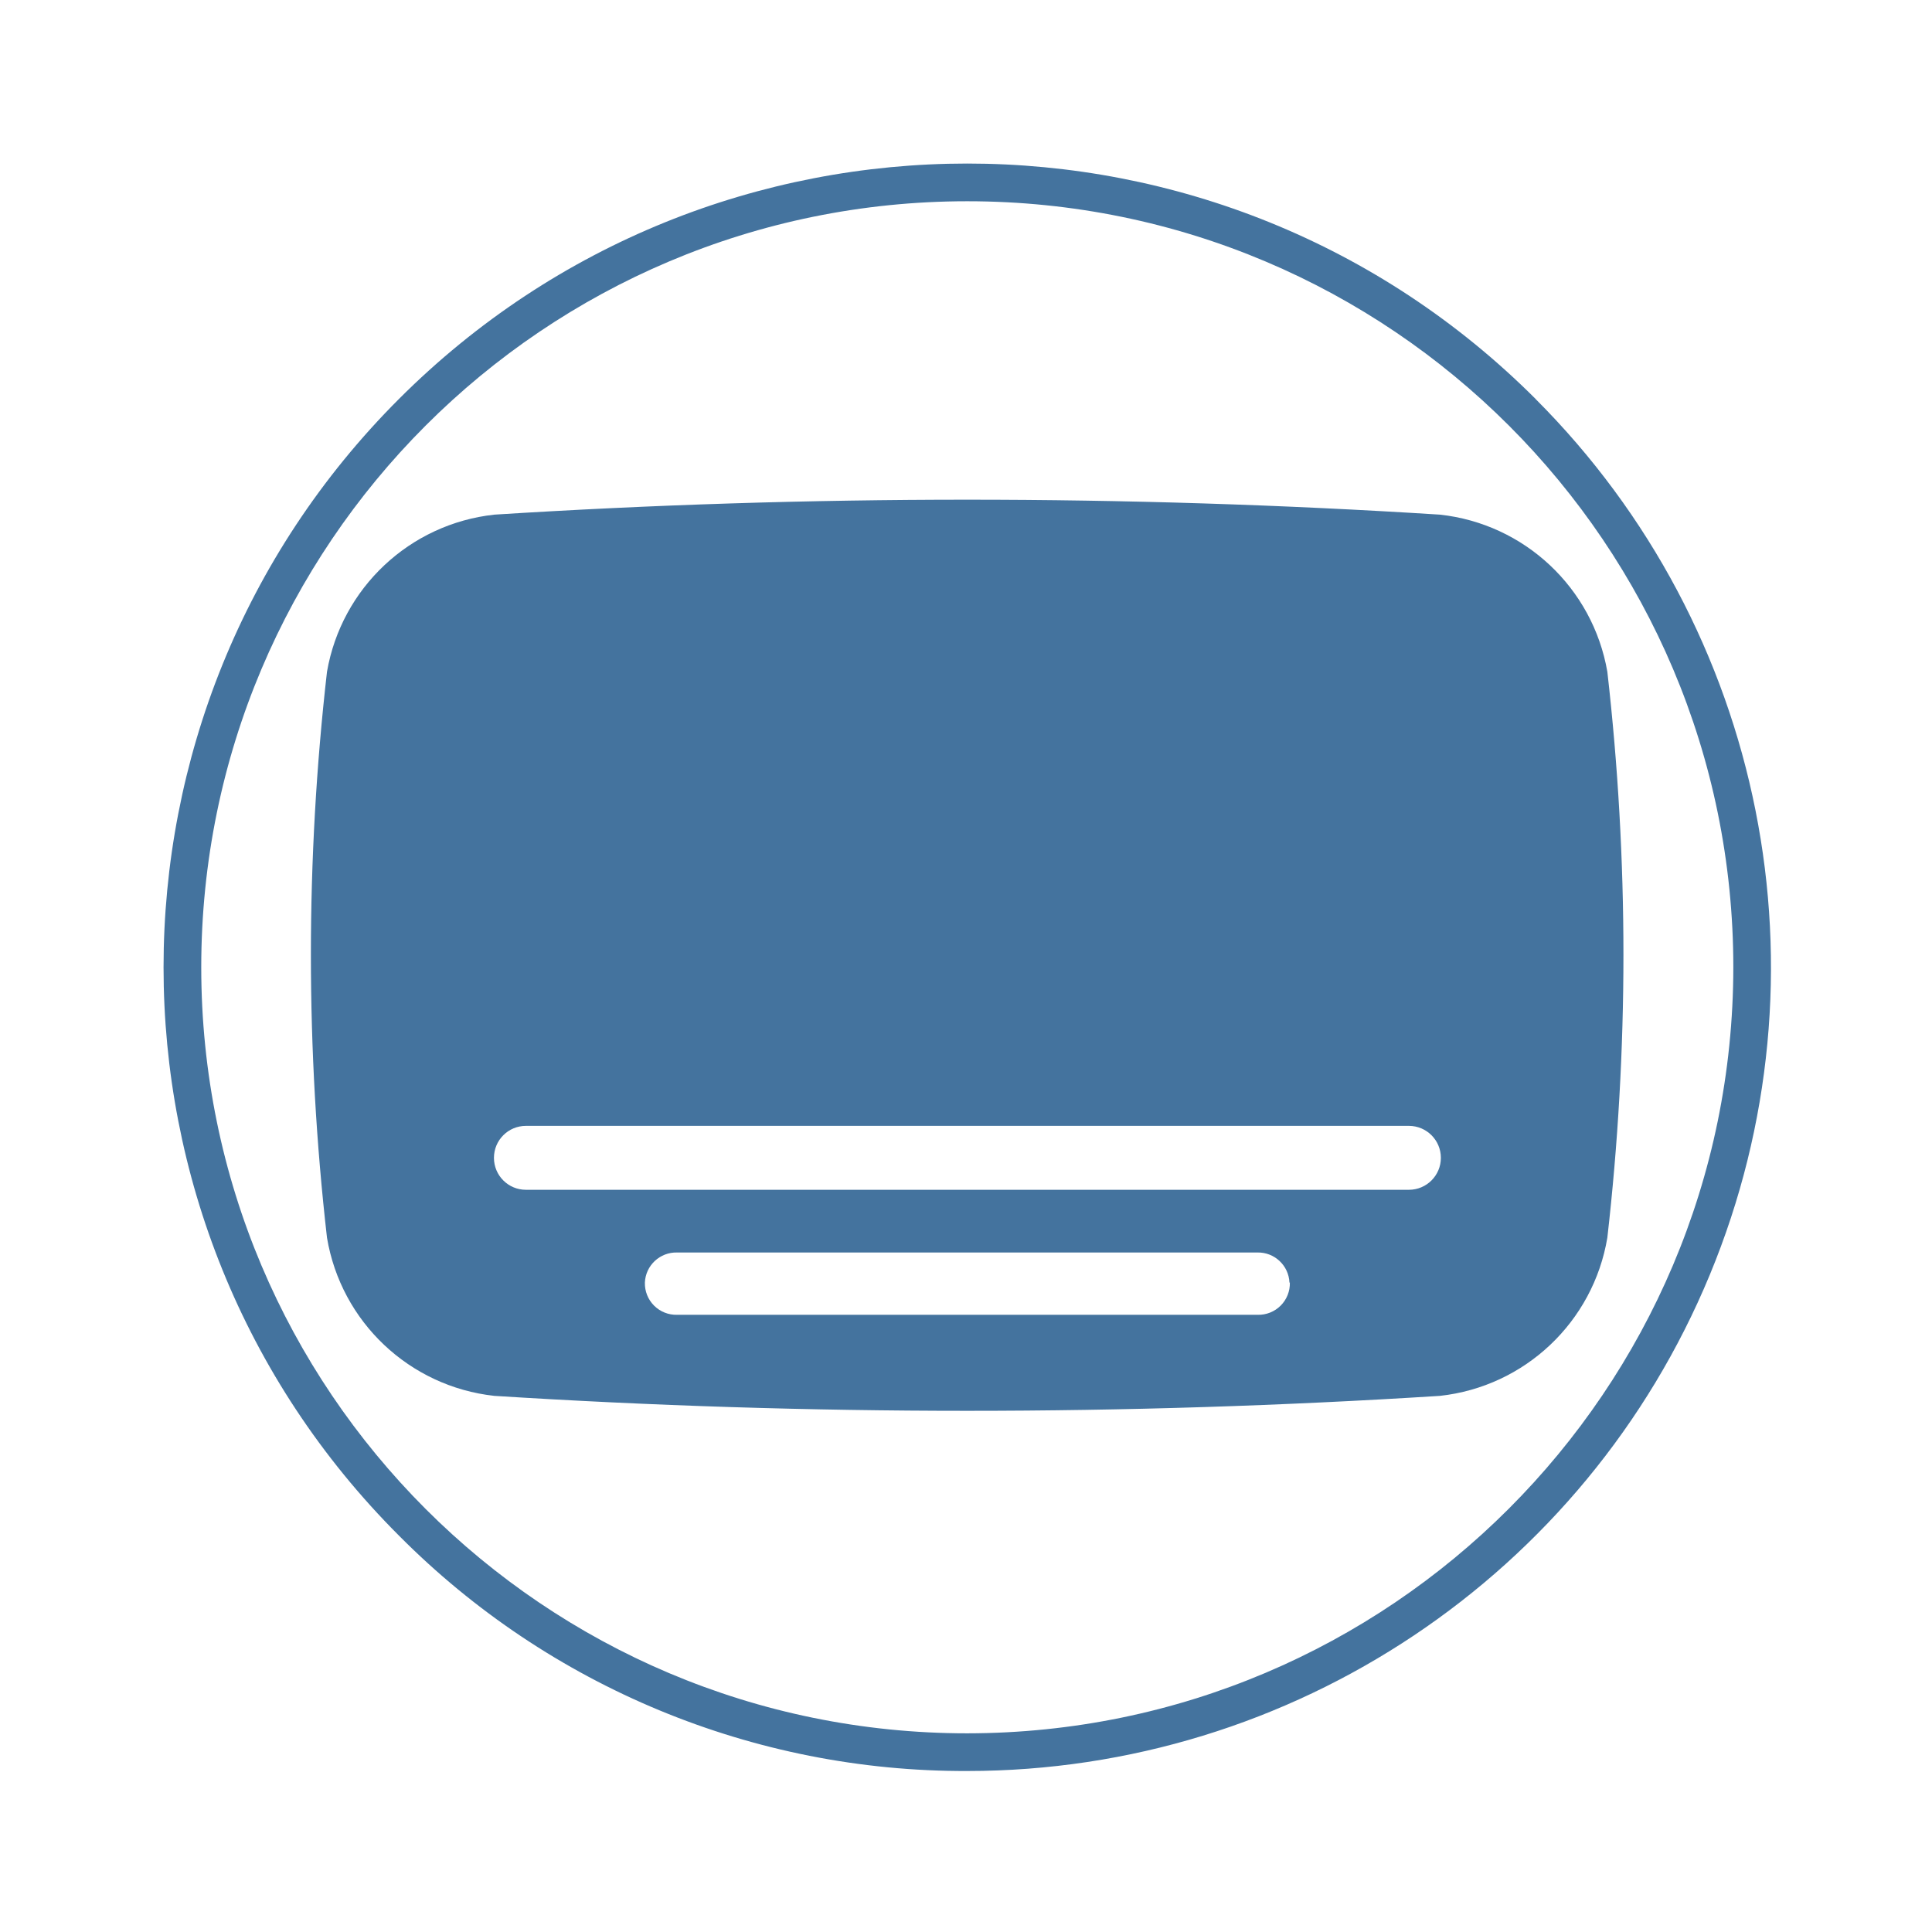
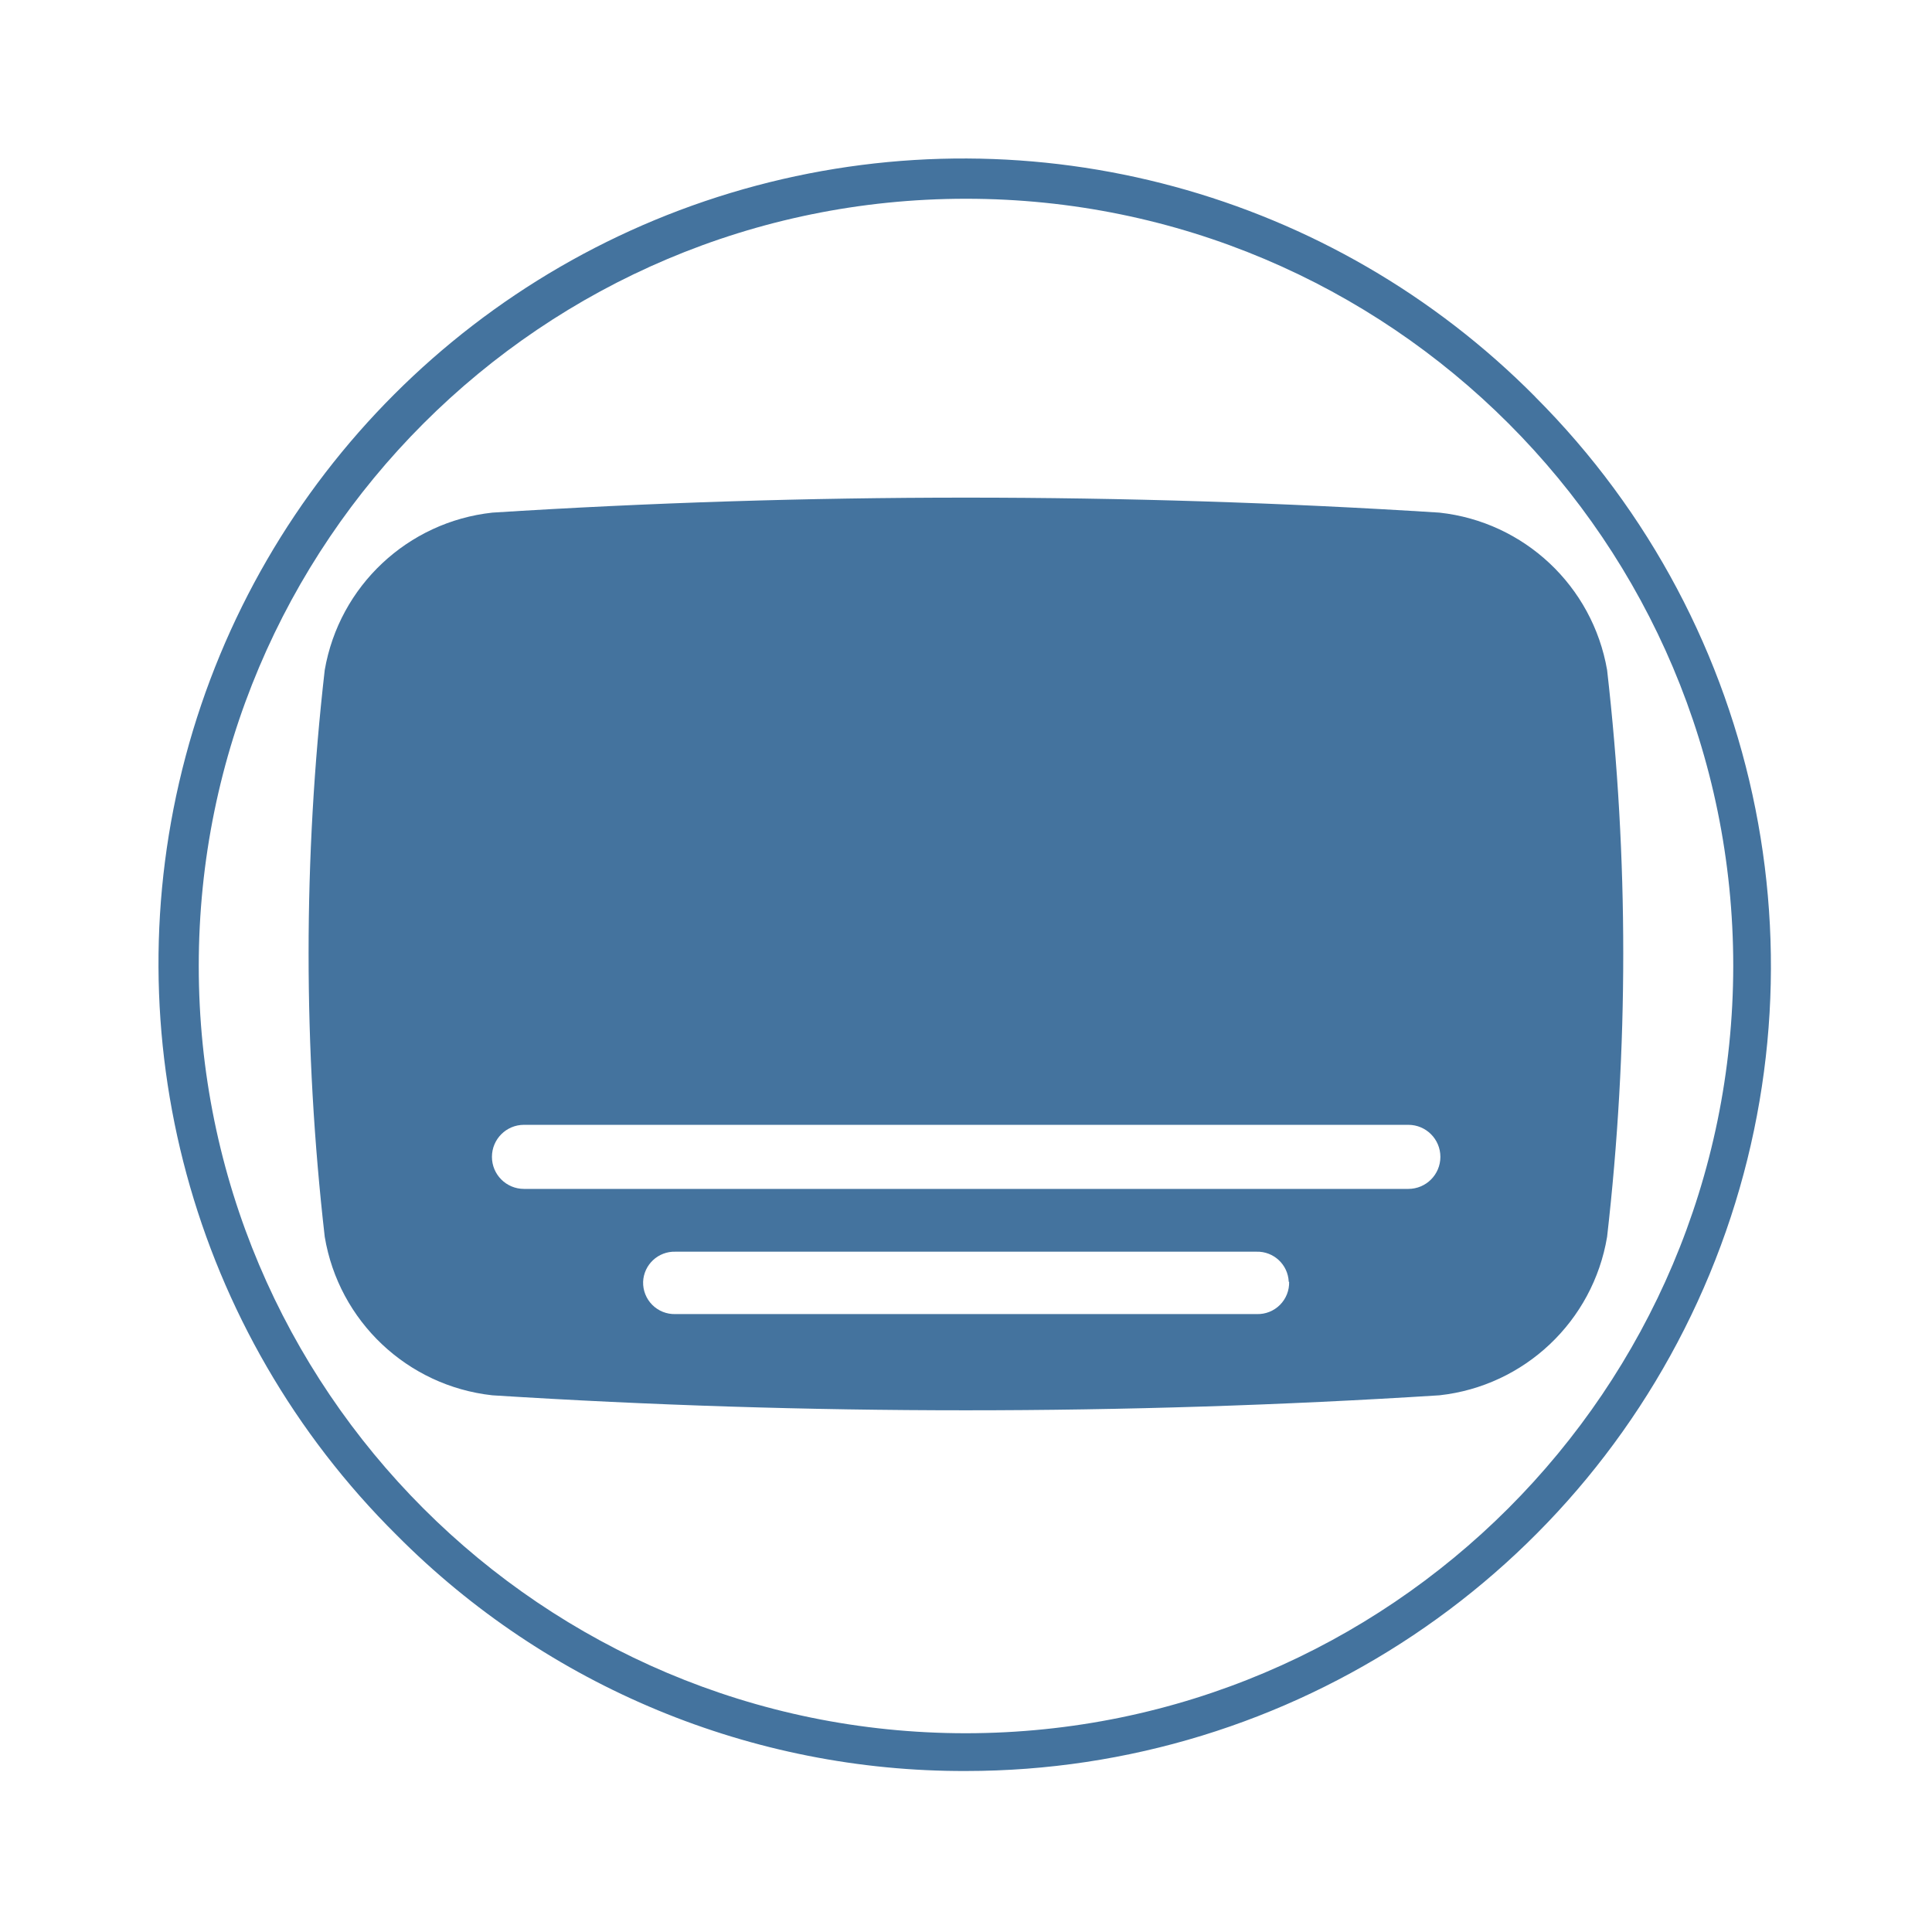
<svg xmlns="http://www.w3.org/2000/svg" viewBox="0 0 24 24">
-   <path fill="#44739e" d="M19.967 8.345a2.37 2.37 0 0 0-2.08-1.952 93 93 0 0 0-11.746 0 2.37 2.37 0 0 0-2.079 1.952 31 31 0 0 0 0 7.03 2.37 2.37 0 0 0 2.079 1.965 93 93 0 0 0 11.746 0 2.37 2.37 0 0 0 2.08-1.965 31 31 0 0 0 0-7.03m-3.944 7.588a.39.39 0 0 1-.4.4H8.411a.39.39 0 0 1-.4-.4.39.39 0 0 1 .4-.374h7.207a.39.39 0 0 1 .4.374Zm1.479-1.153H6.533a.39.39 0 0 1 0-.794h10.969a.39.39 0 0 1 0 .794m1.574-9.824a9.984 9.984 0 1 0-14.12 14.12A9.9 9.9 0 0 0 12.016 22a9.984 9.984 0 0 0 7.059-17.044Zm-7.06 16.576a9.516 9.516 0 1 1 9.516-9.516 9.525 9.525 0 0 1-9.516 9.516" />
+   <path fill="#44739e" d="M19.964 8.323a2.374 2.374 0 0 0-2.083-1.955 93 93 0 0 0-11.765 0 2.374 2.374 0 0 0-2.082 1.955 31 31 0 0 0 0 7.041 2.374 2.374 0 0 0 2.082 1.969 93 93 0 0 0 11.765 0 2.374 2.374 0 0 0 2.083-1.969 31 31 0 0 0 0-7.041m-3.95 7.6a.39.39 0 0 1-.401.401H8.39a.39.39 0 0 1-.401-.401.39.39 0 0 1 .401-.374h7.218a.39.39 0 0 1 .401.374Zm1.481-1.154H6.509a.391.391 0 0 1 0-.796h10.986a.391.391 0 0 1 0 .796m1.576-9.84A10 10 0 1 0 4.929 19.071 9.92 9.92 0 0 0 12 22a10 10 0 0 0 7.07-17.071ZM12 21.531A9.531 9.531 0 1 1 21.531 12 9.54 9.54 0 0 1 12 21.531" />
</svg>
